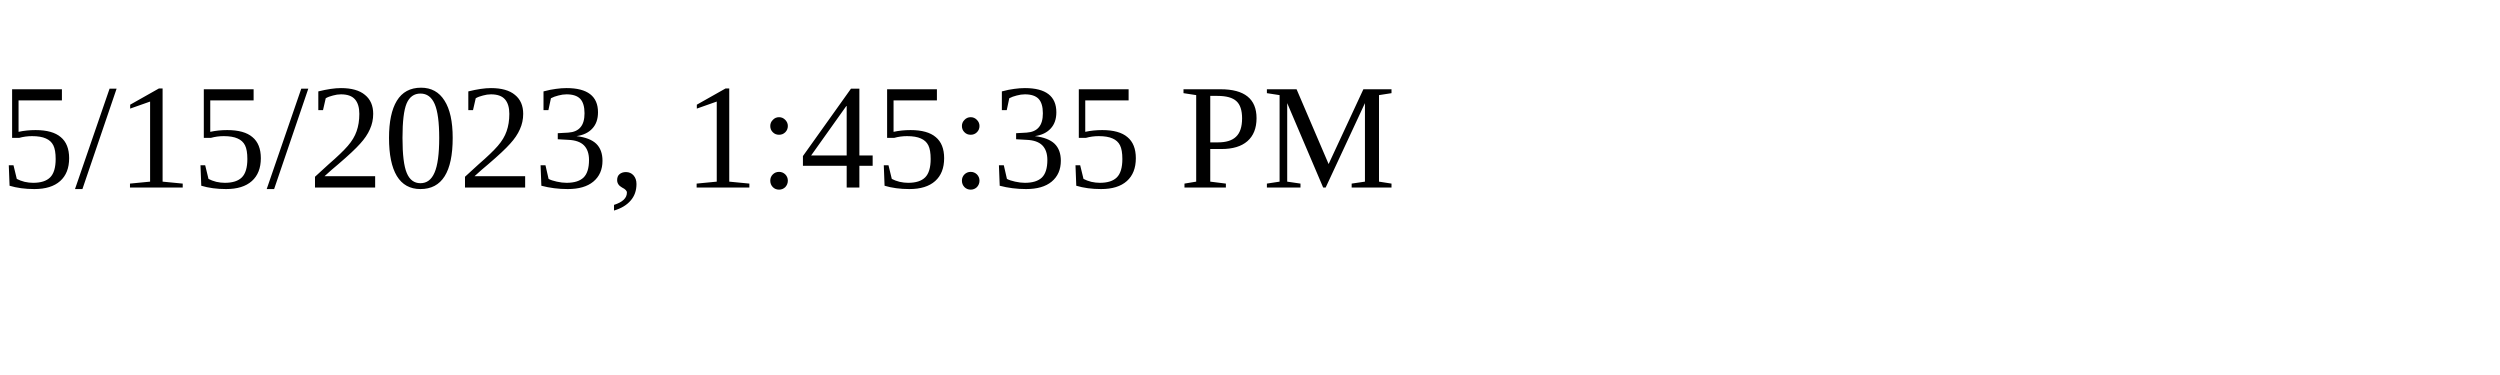
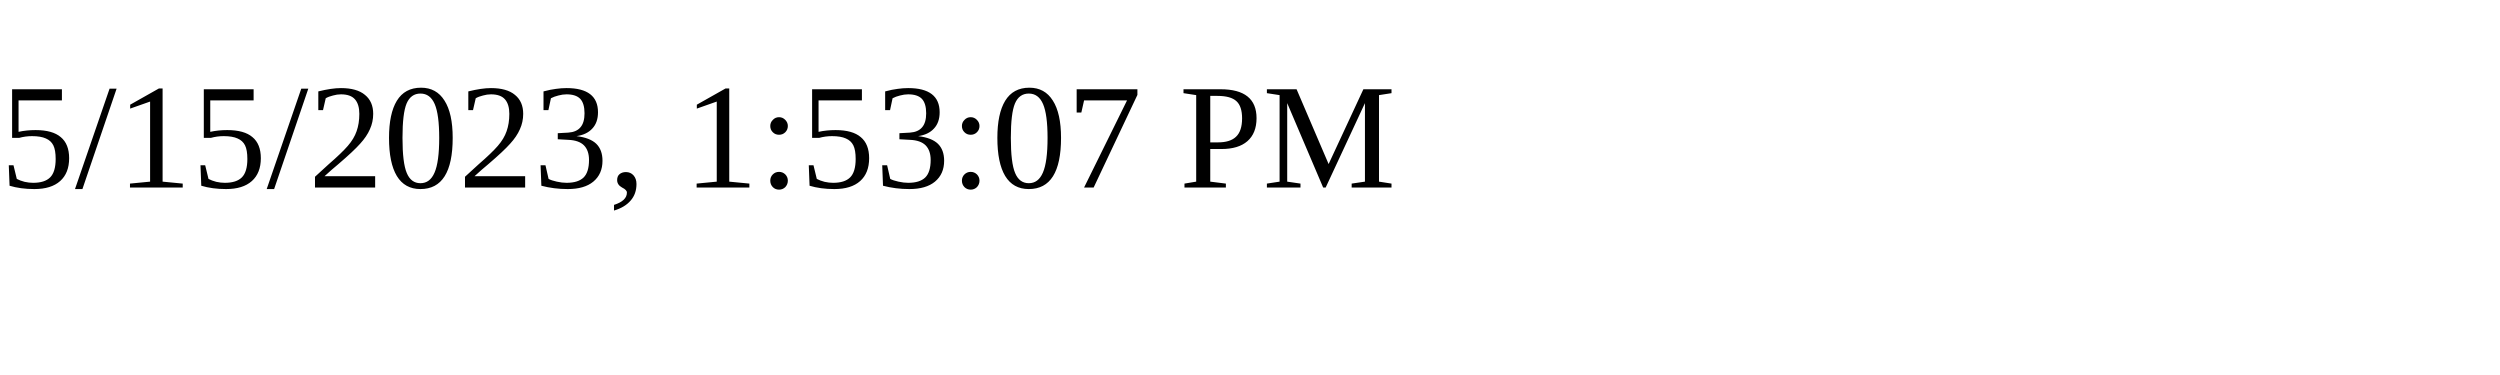
<svg xmlns="http://www.w3.org/2000/svg" height="30" width="200">
-   <text x="0" y="15">5/15/2023, 1:45:35 PM</text>
+   <text x="0" y="15">5/15/2023, 1:53:07 PM</text>
</svg>
